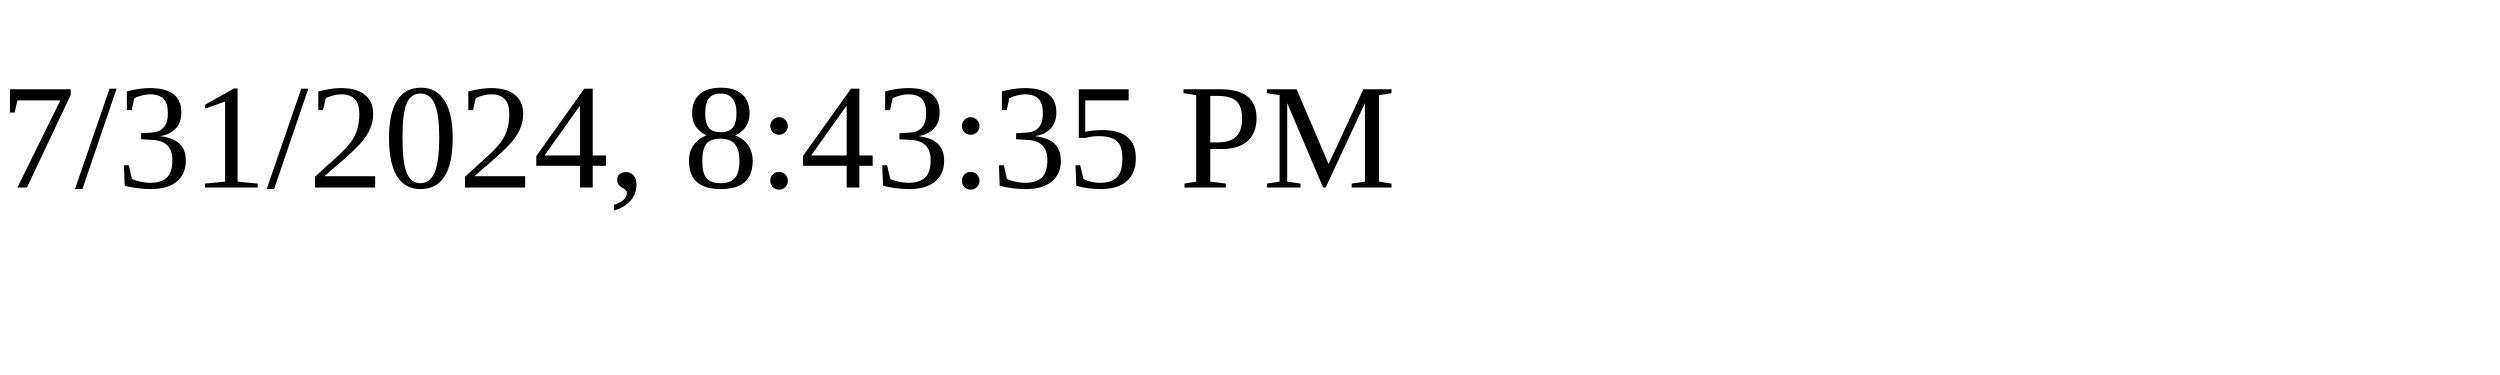
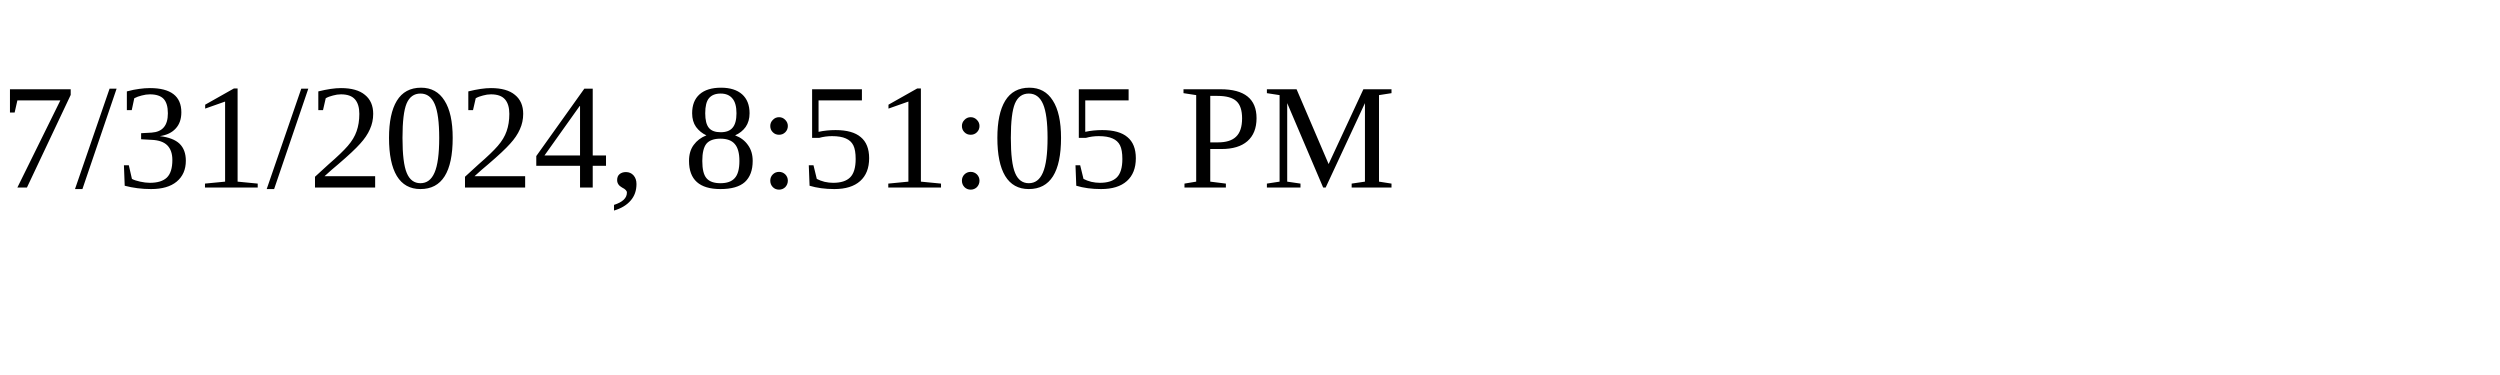
<svg xmlns="http://www.w3.org/2000/svg" height="30" width="200">
-   <text x="0" y="15">7/31/2024, 8:43:35 PM</text>
+   <text x="0" y="15">7/31/2024, 8:51:05 PM</text>
</svg>
